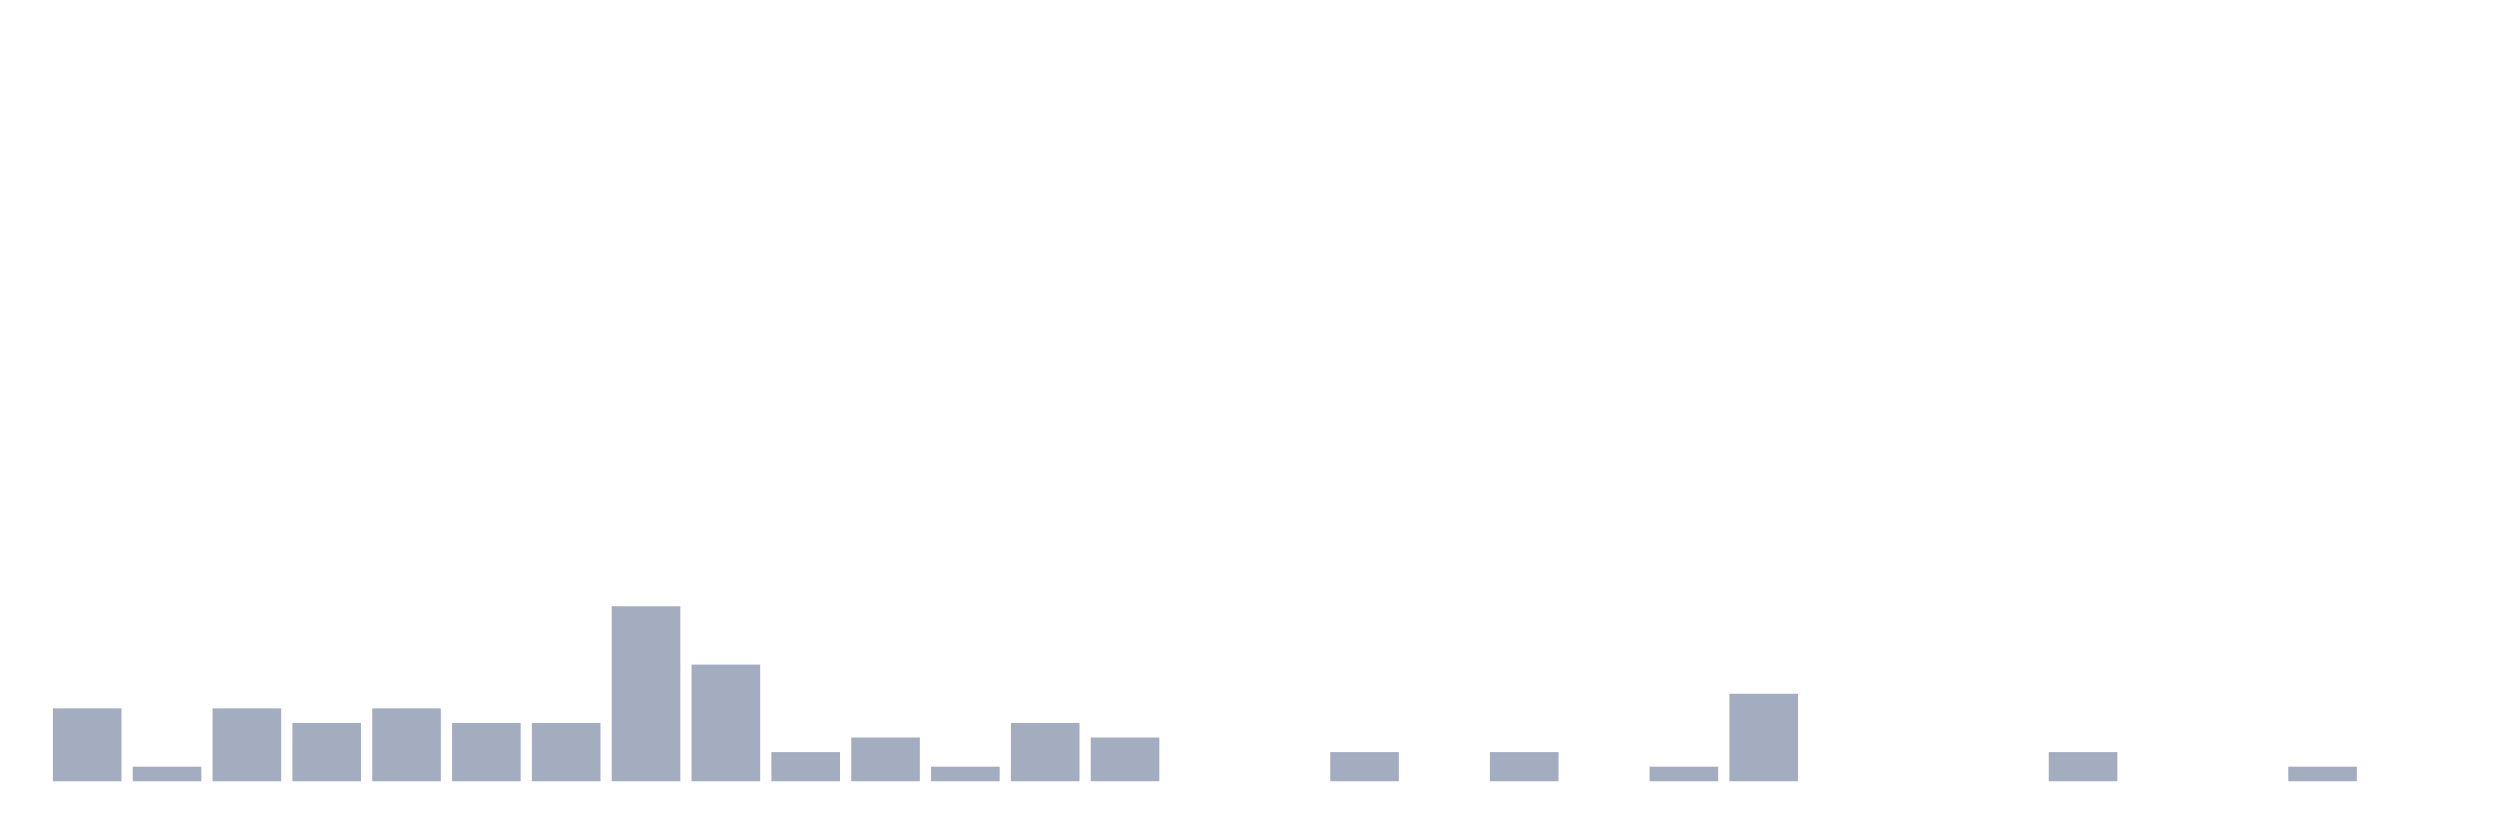
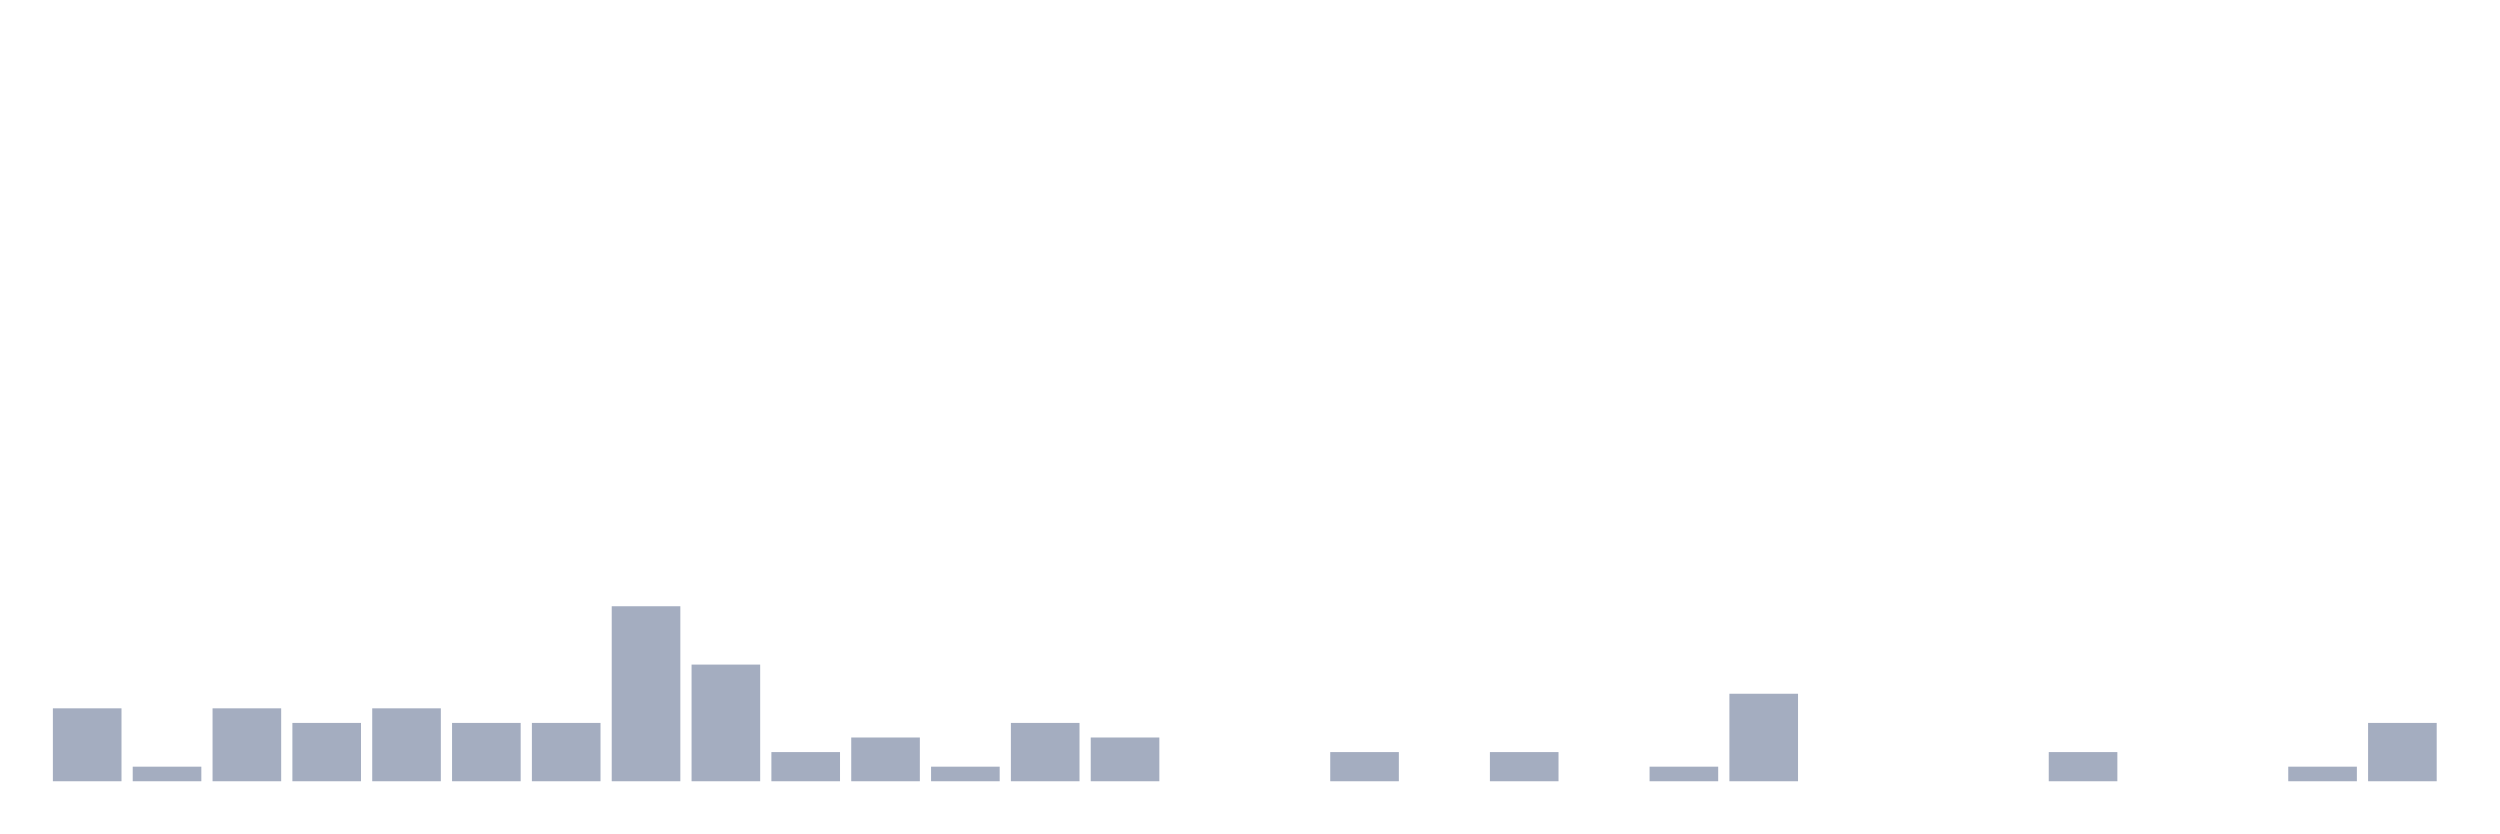
<svg xmlns="http://www.w3.org/2000/svg" viewBox="0 0 480 160">
  <g transform="translate(10,10)">
    <rect class="bar" x="0.153" width="13.175" y="126" height="14" fill="rgb(164,173,192)" />
    <rect class="bar" x="15.482" width="13.175" y="137.2" height="2.8" fill="rgb(164,173,192)" />
    <rect class="bar" x="30.81" width="13.175" y="126" height="14" fill="rgb(164,173,192)" />
    <rect class="bar" x="46.138" width="13.175" y="128.8" height="11.2" fill="rgb(164,173,192)" />
    <rect class="bar" x="61.466" width="13.175" y="126" height="14" fill="rgb(164,173,192)" />
    <rect class="bar" x="76.794" width="13.175" y="128.8" height="11.2" fill="rgb(164,173,192)" />
    <rect class="bar" x="92.123" width="13.175" y="128.8" height="11.2" fill="rgb(164,173,192)" />
    <rect class="bar" x="107.451" width="13.175" y="106.4" height="33.6" fill="rgb(164,173,192)" />
    <rect class="bar" x="122.779" width="13.175" y="117.6" height="22.4" fill="rgb(164,173,192)" />
    <rect class="bar" x="138.107" width="13.175" y="134.4" height="5.6" fill="rgb(164,173,192)" />
    <rect class="bar" x="153.436" width="13.175" y="131.6" height="8.4" fill="rgb(164,173,192)" />
    <rect class="bar" x="168.764" width="13.175" y="137.2" height="2.8" fill="rgb(164,173,192)" />
    <rect class="bar" x="184.092" width="13.175" y="128.8" height="11.2" fill="rgb(164,173,192)" />
    <rect class="bar" x="199.42" width="13.175" y="131.6" height="8.4" fill="rgb(164,173,192)" />
    <rect class="bar" x="214.748" width="13.175" y="140" height="0" fill="rgb(164,173,192)" />
    <rect class="bar" x="230.077" width="13.175" y="140" height="0" fill="rgb(164,173,192)" />
    <rect class="bar" x="245.405" width="13.175" y="134.4" height="5.6" fill="rgb(164,173,192)" />
    <rect class="bar" x="260.733" width="13.175" y="140" height="0" fill="rgb(164,173,192)" />
    <rect class="bar" x="276.061" width="13.175" y="134.4" height="5.6" fill="rgb(164,173,192)" />
    <rect class="bar" x="291.39" width="13.175" y="140" height="0" fill="rgb(164,173,192)" />
    <rect class="bar" x="306.718" width="13.175" y="137.2" height="2.8" fill="rgb(164,173,192)" />
    <rect class="bar" x="322.046" width="13.175" y="123.2" height="16.8" fill="rgb(164,173,192)" />
    <rect class="bar" x="337.374" width="13.175" y="140" height="0" fill="rgb(164,173,192)" />
    <rect class="bar" x="352.702" width="13.175" y="140" height="0" fill="rgb(164,173,192)" />
    <rect class="bar" x="368.031" width="13.175" y="140" height="0" fill="rgb(164,173,192)" />
    <rect class="bar" x="383.359" width="13.175" y="134.4" height="5.6" fill="rgb(164,173,192)" />
    <rect class="bar" x="398.687" width="13.175" y="140" height="0" fill="rgb(164,173,192)" />
    <rect class="bar" x="414.015" width="13.175" y="140" height="0" fill="rgb(164,173,192)" />
    <rect class="bar" x="429.344" width="13.175" y="137.2" height="2.8" fill="rgb(164,173,192)" />
-     <rect class="bar" x="444.672" width="13.175" y="140" height="0" fill="rgb(164,173,192)" />
+     <rect class="bar" x="444.672" width="13.175" y="128.8" height="11.2" fill="rgb(164,173,192)" />
  </g>
</svg>
